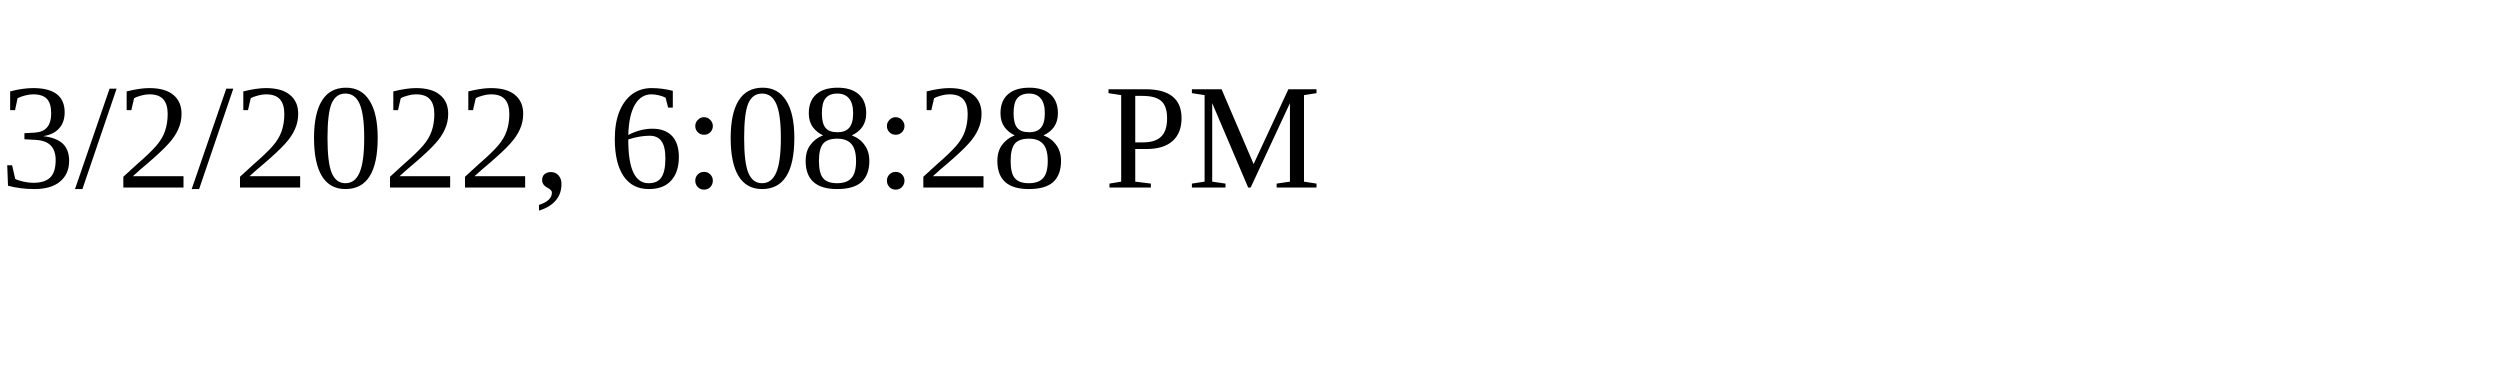
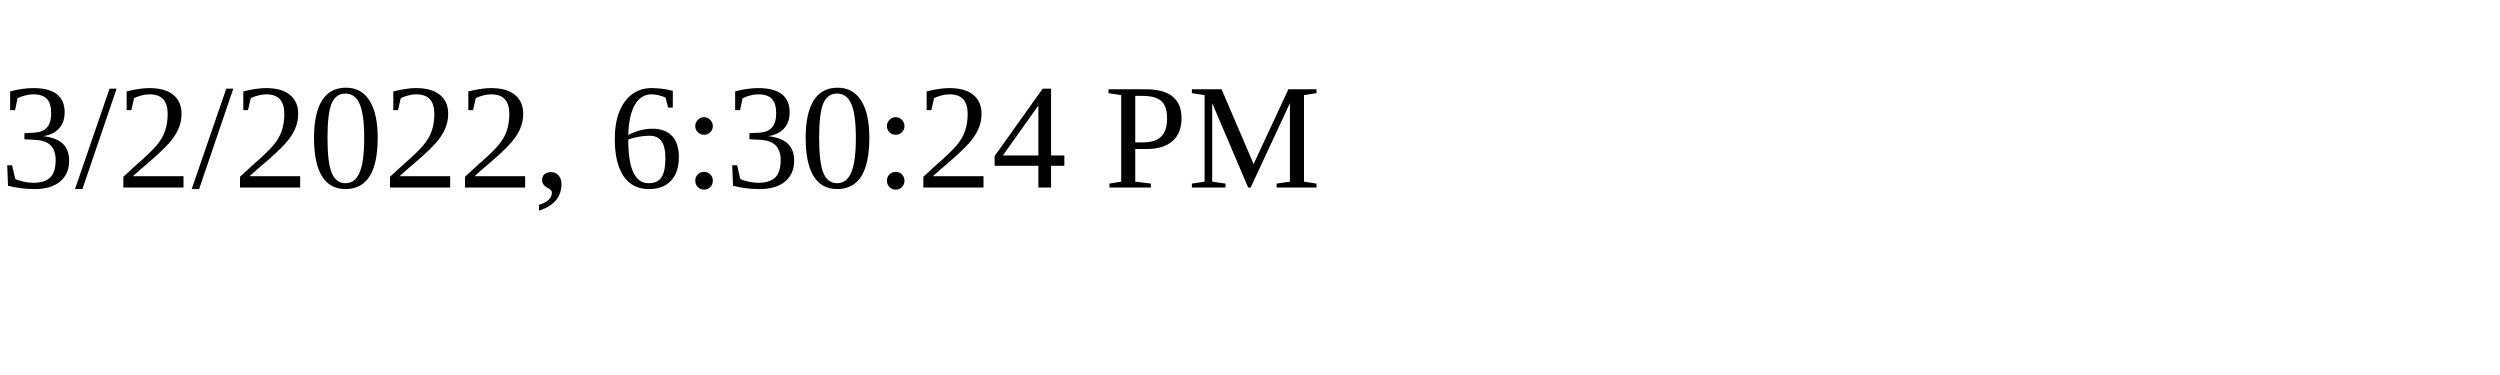
<svg xmlns="http://www.w3.org/2000/svg" height="30" width="200">
-   <text x="0" y="15">3/2/2022, 6:08:28 PM</text>
+   <text x="0" y="15">3/2/2022, 6:30:24 PM</text>
</svg>
